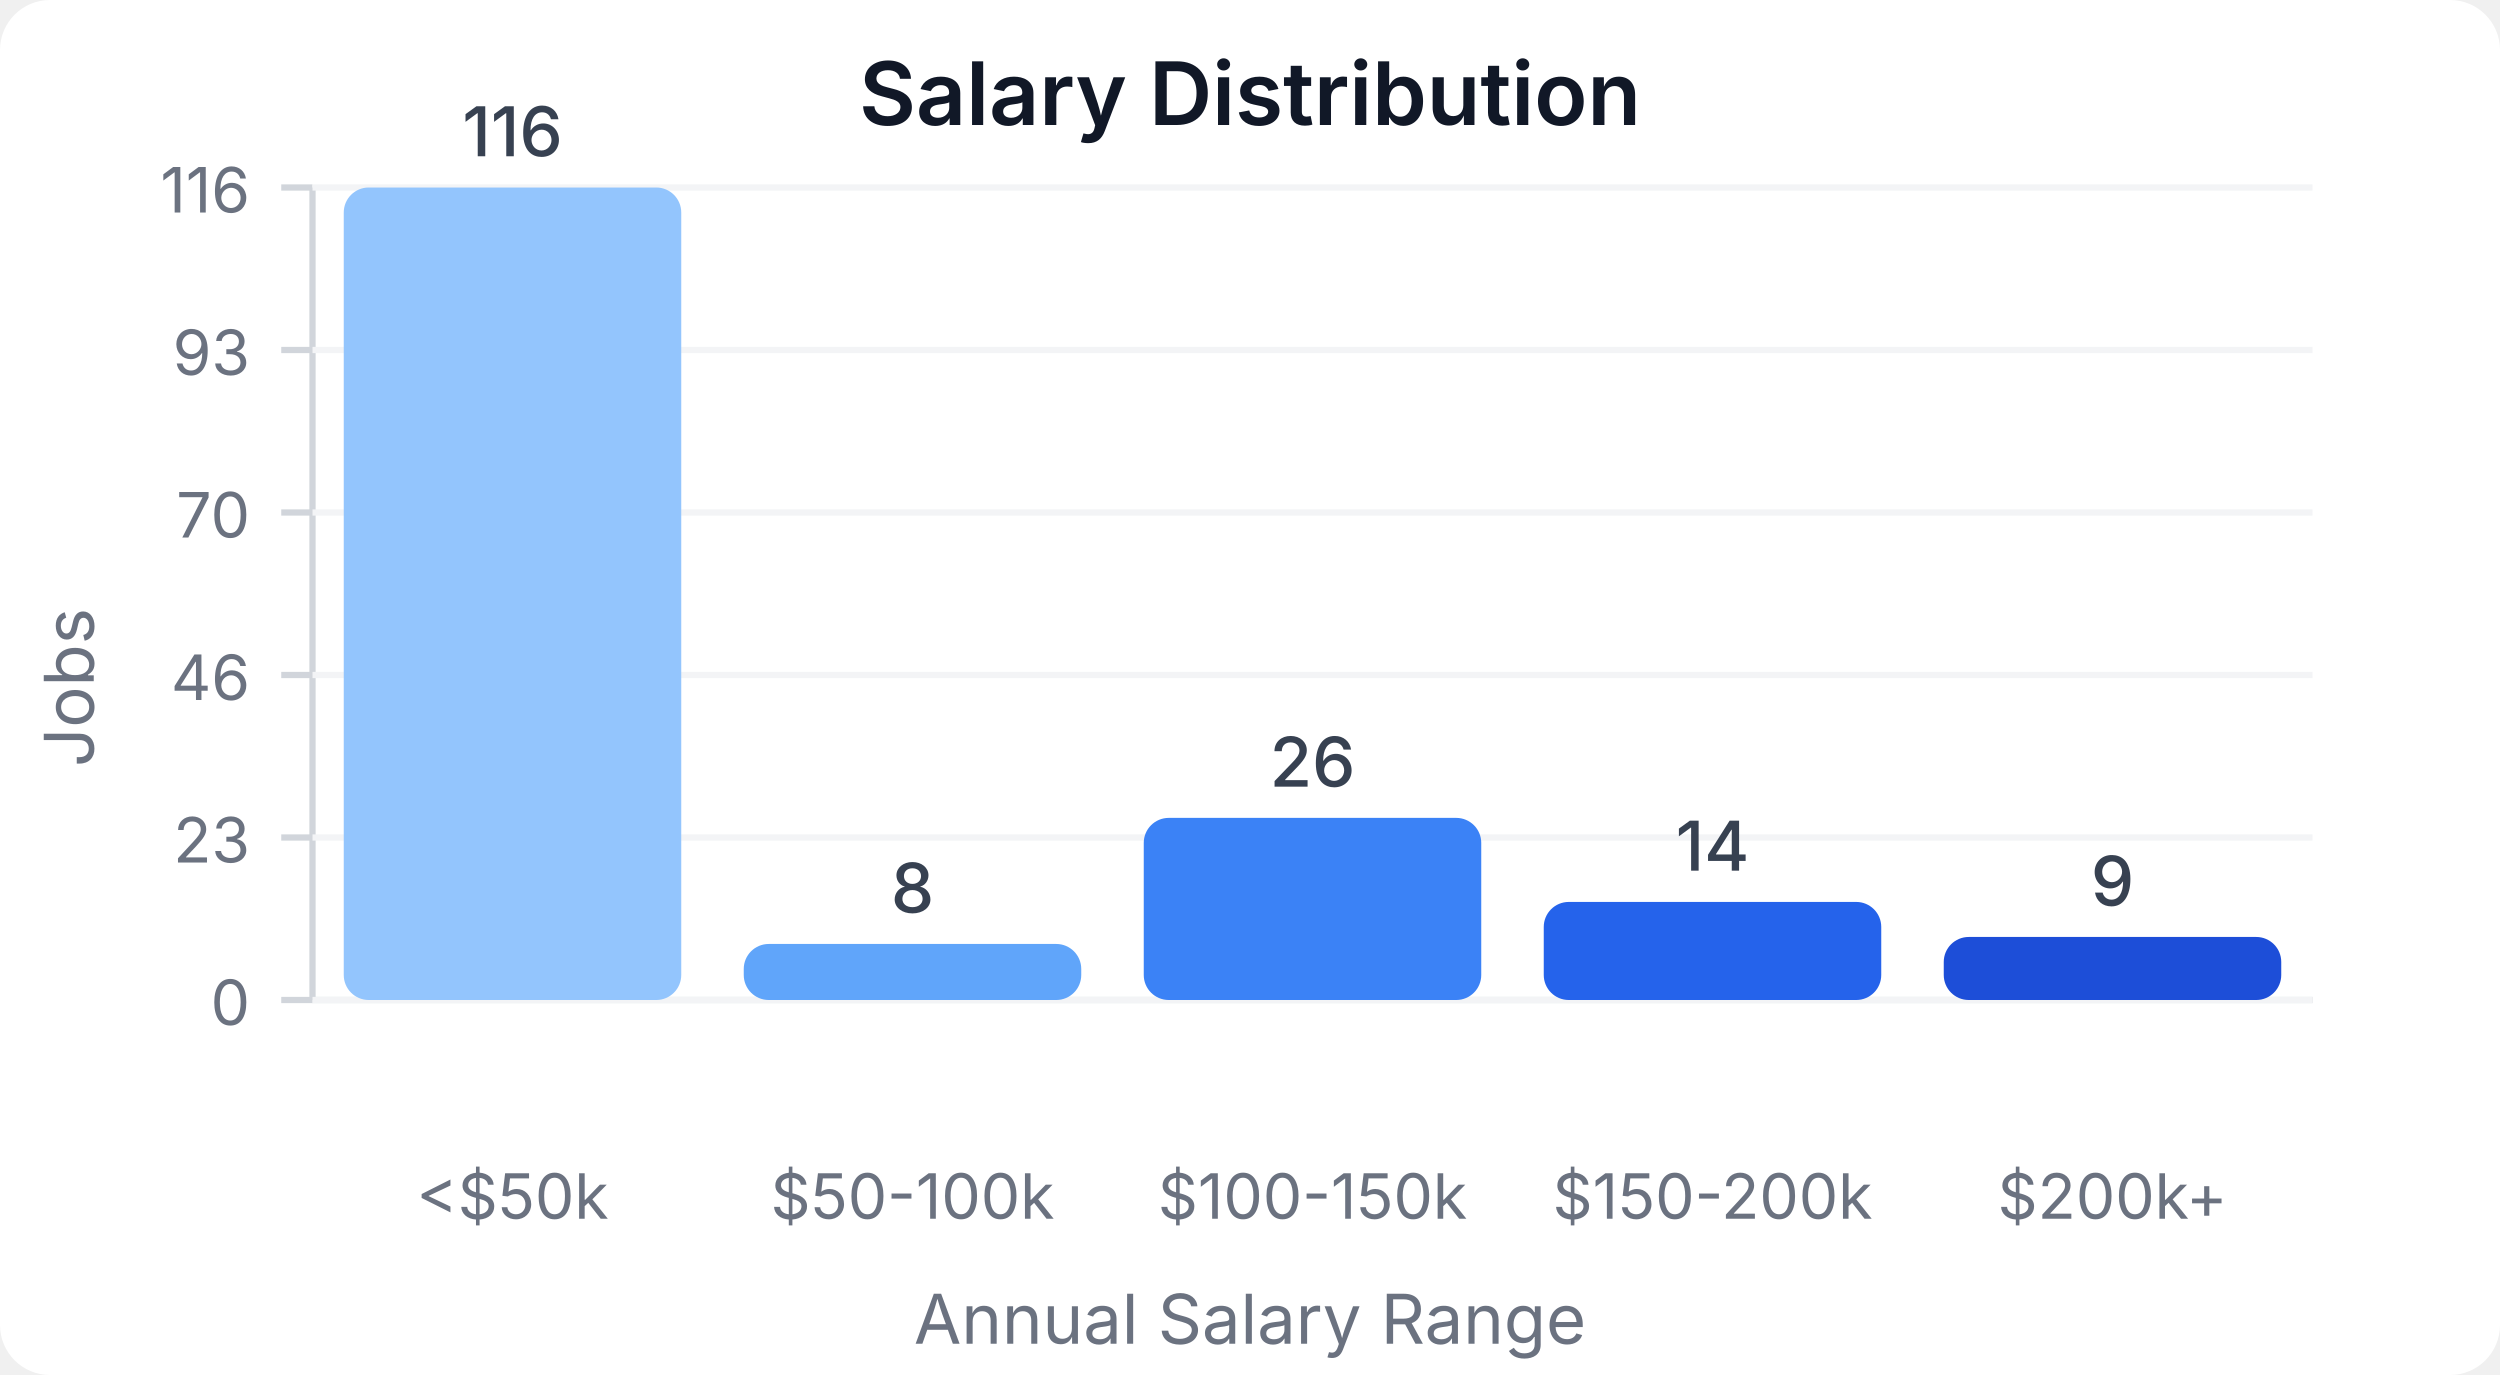
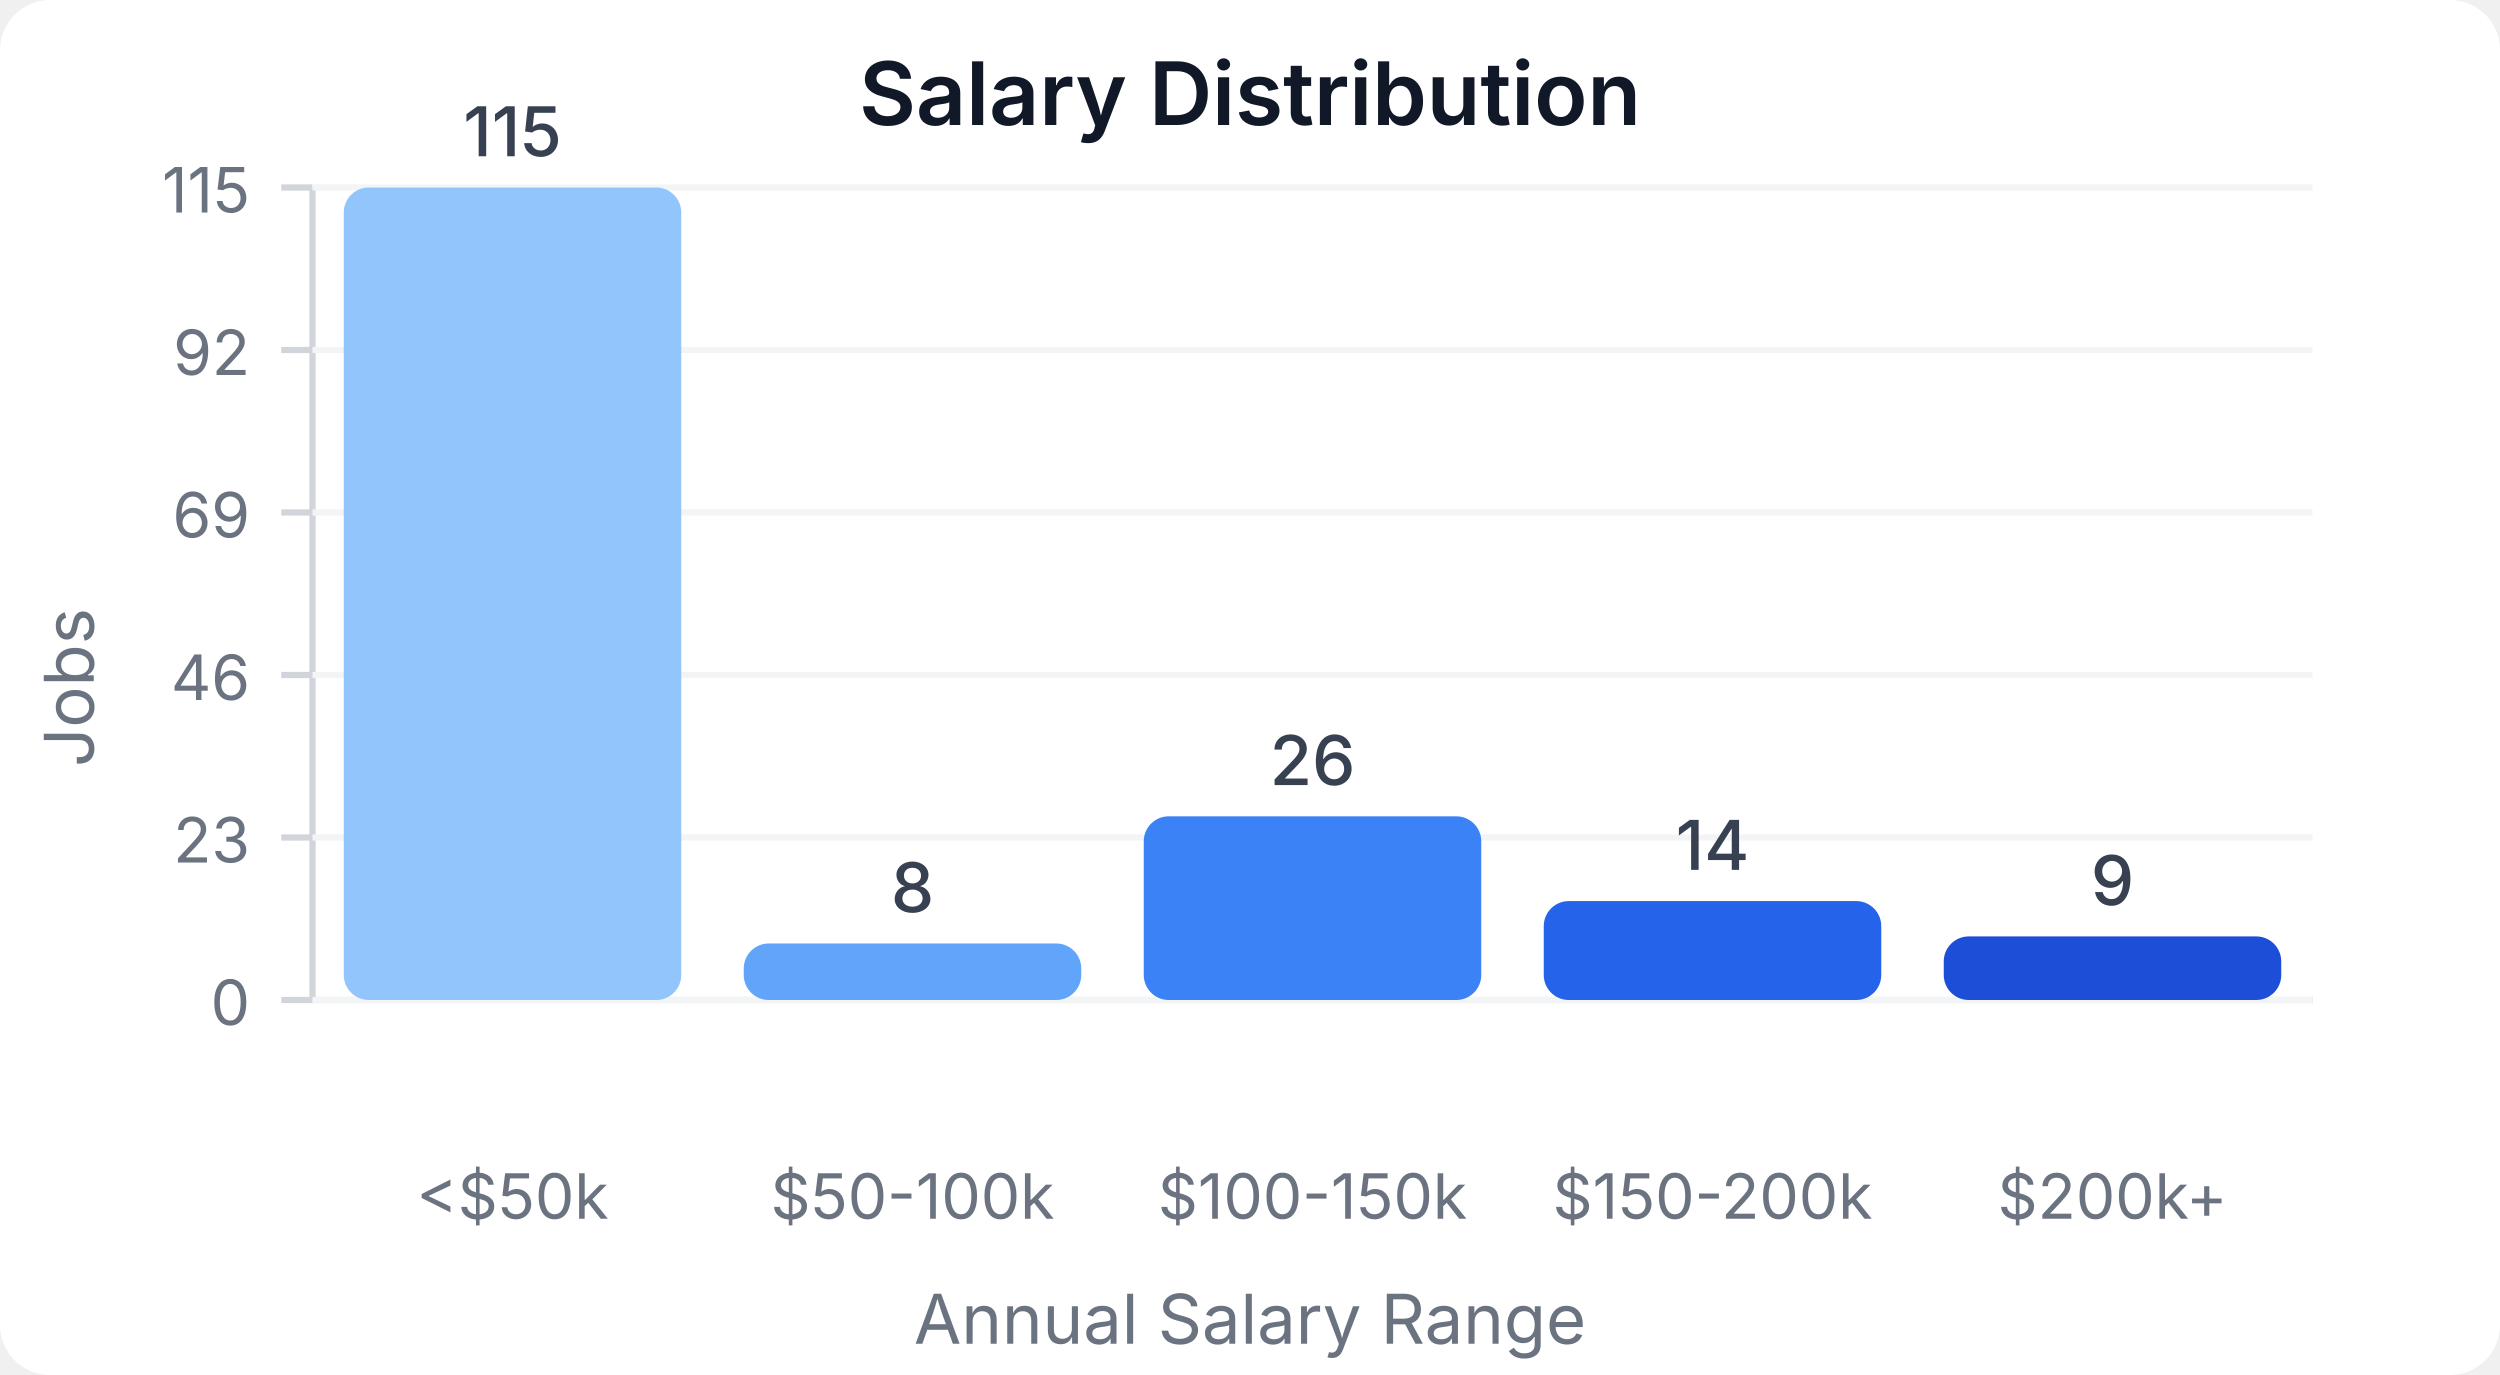
<svg xmlns="http://www.w3.org/2000/svg" width="400" height="220" viewBox="0 0 400 220">
  <style>
    text { font-family: system-ui, -apple-system, sans-serif; }
  </style>
  <rect width="400" height="220" fill="#ffffff" rx="8" />
  <text x="200" y="20" text-anchor="middle" font-size="14" font-weight="600" fill="#111827">Salary Distribution</text>
  <line x1="50" y1="30" x2="50" y2="160" stroke="#d1d5db" stroke-width="1" />
  <line x1="50" y1="160" x2="370" y2="160" stroke="#d1d5db" stroke-width="1" />
  <line x1="45" y1="160" x2="50" y2="160" stroke="#d1d5db" stroke-width="1" />
  <text x="40" y="164" text-anchor="end" font-size="10" fill="#6b7280">0</text>
  <line x1="50" y1="160" x2="370" y2="160" stroke="#f3f4f6" stroke-width="1" />
  <line x1="45" y1="134" x2="50" y2="134" stroke="#d1d5db" stroke-width="1" />
  <text x="40" y="138" text-anchor="end" font-size="10" fill="#6b7280">23</text>
  <line x1="50" y1="134" x2="370" y2="134" stroke="#f3f4f6" stroke-width="1" />
  <line x1="45" y1="108" x2="50" y2="108" stroke="#d1d5db" stroke-width="1" />
  <text x="40" y="112" text-anchor="end" font-size="10" fill="#6b7280">46</text>
  <line x1="50" y1="108" x2="370" y2="108" stroke="#f3f4f6" stroke-width="1" />
  <line x1="45" y1="82" x2="50" y2="82" stroke="#d1d5db" stroke-width="1" />
-   <text x="40" y="86" text-anchor="end" font-size="10" fill="#6b7280">70</text>
+   <text x="40" y="86" text-anchor="end" font-size="10" fill="#6b7280">69</text>
  <line x1="50" y1="82" x2="370" y2="82" stroke="#f3f4f6" stroke-width="1" />
  <line x1="45" y1="56" x2="50" y2="56" stroke="#d1d5db" stroke-width="1" />
-   <text x="40" y="60" text-anchor="end" font-size="10" fill="#6b7280">93</text>
+   <text x="40" y="60" text-anchor="end" font-size="10" fill="#6b7280">92</text>
  <line x1="50" y1="56" x2="370" y2="56" stroke="#f3f4f6" stroke-width="1" />
  <line x1="45" y1="30" x2="50" y2="30" stroke="#d1d5db" stroke-width="1" />
-   <text x="40" y="34" text-anchor="end" font-size="10" fill="#6b7280">116</text>
+   <text x="40" y="34" text-anchor="end" font-size="10" fill="#6b7280">115</text>
  <line x1="50" y1="30" x2="370" y2="30" stroke="#f3f4f6" stroke-width="1" />
  <rect x="55" y="30" width="54" height="130" fill="#93c5fd" rx="4" />
-   <text x="82" y="25" text-anchor="middle" font-size="11" fill="#374151" font-weight="500">116</text>
+   <text x="82" y="25" text-anchor="middle" font-size="11" fill="#374151" font-weight="500">115</text>
  <text x="82" y="195" text-anchor="middle" font-size="10" fill="#6b7280">&lt;$50k</text>
-   <rect x="119" y="151.034" width="54" height="8.966" fill="#60a5fa" rx="4" />
-   <text x="146" y="146.034" text-anchor="middle" font-size="11" fill="#374151" font-weight="500">8</text>
+   <rect x="119" y="150.957" width="54" height="9.043" fill="#60a5fa" rx="4" />
+   <text x="146" y="145.957" text-anchor="middle" font-size="11" fill="#374151" font-weight="500">8</text>
  <text x="146" y="195" text-anchor="middle" font-size="10" fill="#6b7280">$50-100k</text>
-   <rect x="183" y="130.862" width="54" height="29.138" fill="#3b82f6" rx="4" />
-   <text x="210" y="125.862" text-anchor="middle" font-size="11" fill="#374151" font-weight="500">26</text>
+   <rect x="183" y="130.609" width="54" height="29.391" fill="#3b82f6" rx="4" />
+   <text x="210" y="125.609" text-anchor="middle" font-size="11" fill="#374151" font-weight="500">26</text>
  <text x="210" y="195" text-anchor="middle" font-size="10" fill="#6b7280">$100-150k</text>
-   <rect x="247" y="144.31" width="54" height="15.69" fill="#2563eb" rx="4" />
-   <text x="274" y="139.31" text-anchor="middle" font-size="11" fill="#374151" font-weight="500">14</text>
+   <rect x="247" y="144.174" width="54" height="15.826" fill="#2563eb" rx="4" />
+   <text x="274" y="139.174" text-anchor="middle" font-size="11" fill="#374151" font-weight="500">14</text>
  <text x="274" y="195" text-anchor="middle" font-size="10" fill="#6b7280">$150-200k</text>
-   <rect x="311" y="149.914" width="54" height="10.086" fill="#1d4ed8" rx="4" />
-   <text x="338" y="144.914" text-anchor="middle" font-size="11" fill="#374151" font-weight="500">9</text>
+   <rect x="311" y="149.826" width="54" height="10.174" fill="#1d4ed8" rx="4" />
+   <text x="338" y="144.826" text-anchor="middle" font-size="11" fill="#374151" font-weight="500">9</text>
  <text x="338" y="195" text-anchor="middle" font-size="10" fill="#6b7280">$200k+</text>
  <text x="15" y="110" text-anchor="middle" font-size="11" fill="#6b7280" transform="rotate(-90, 15, 110)">Jobs</text>
  <text x="200" y="215" text-anchor="middle" font-size="11" fill="#6b7280">Annual Salary Range</text>
</svg>
